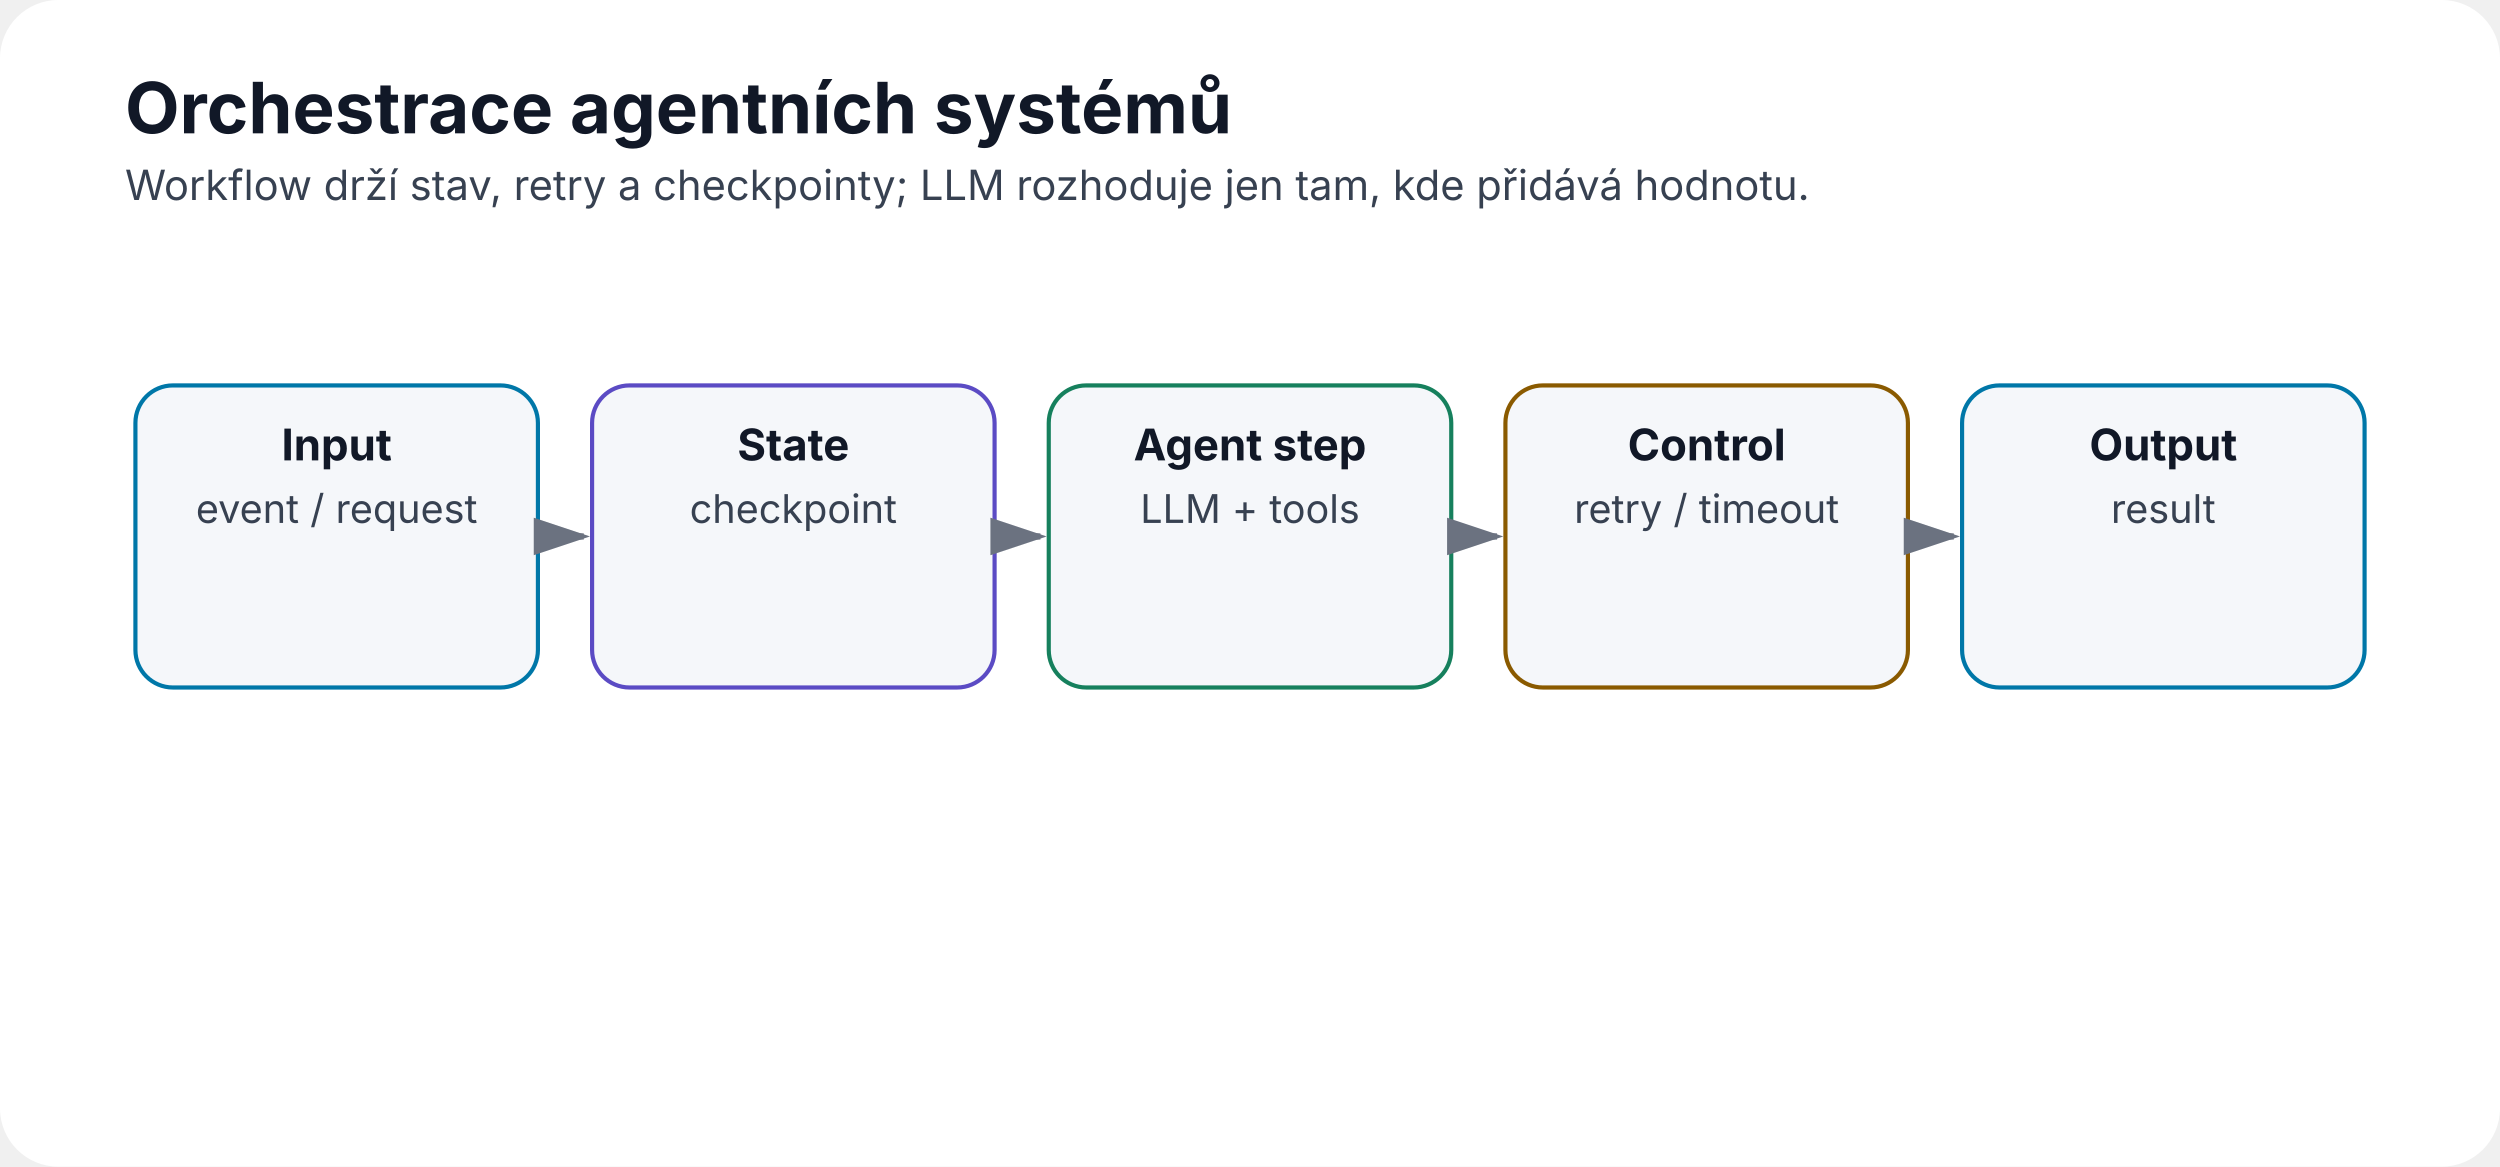
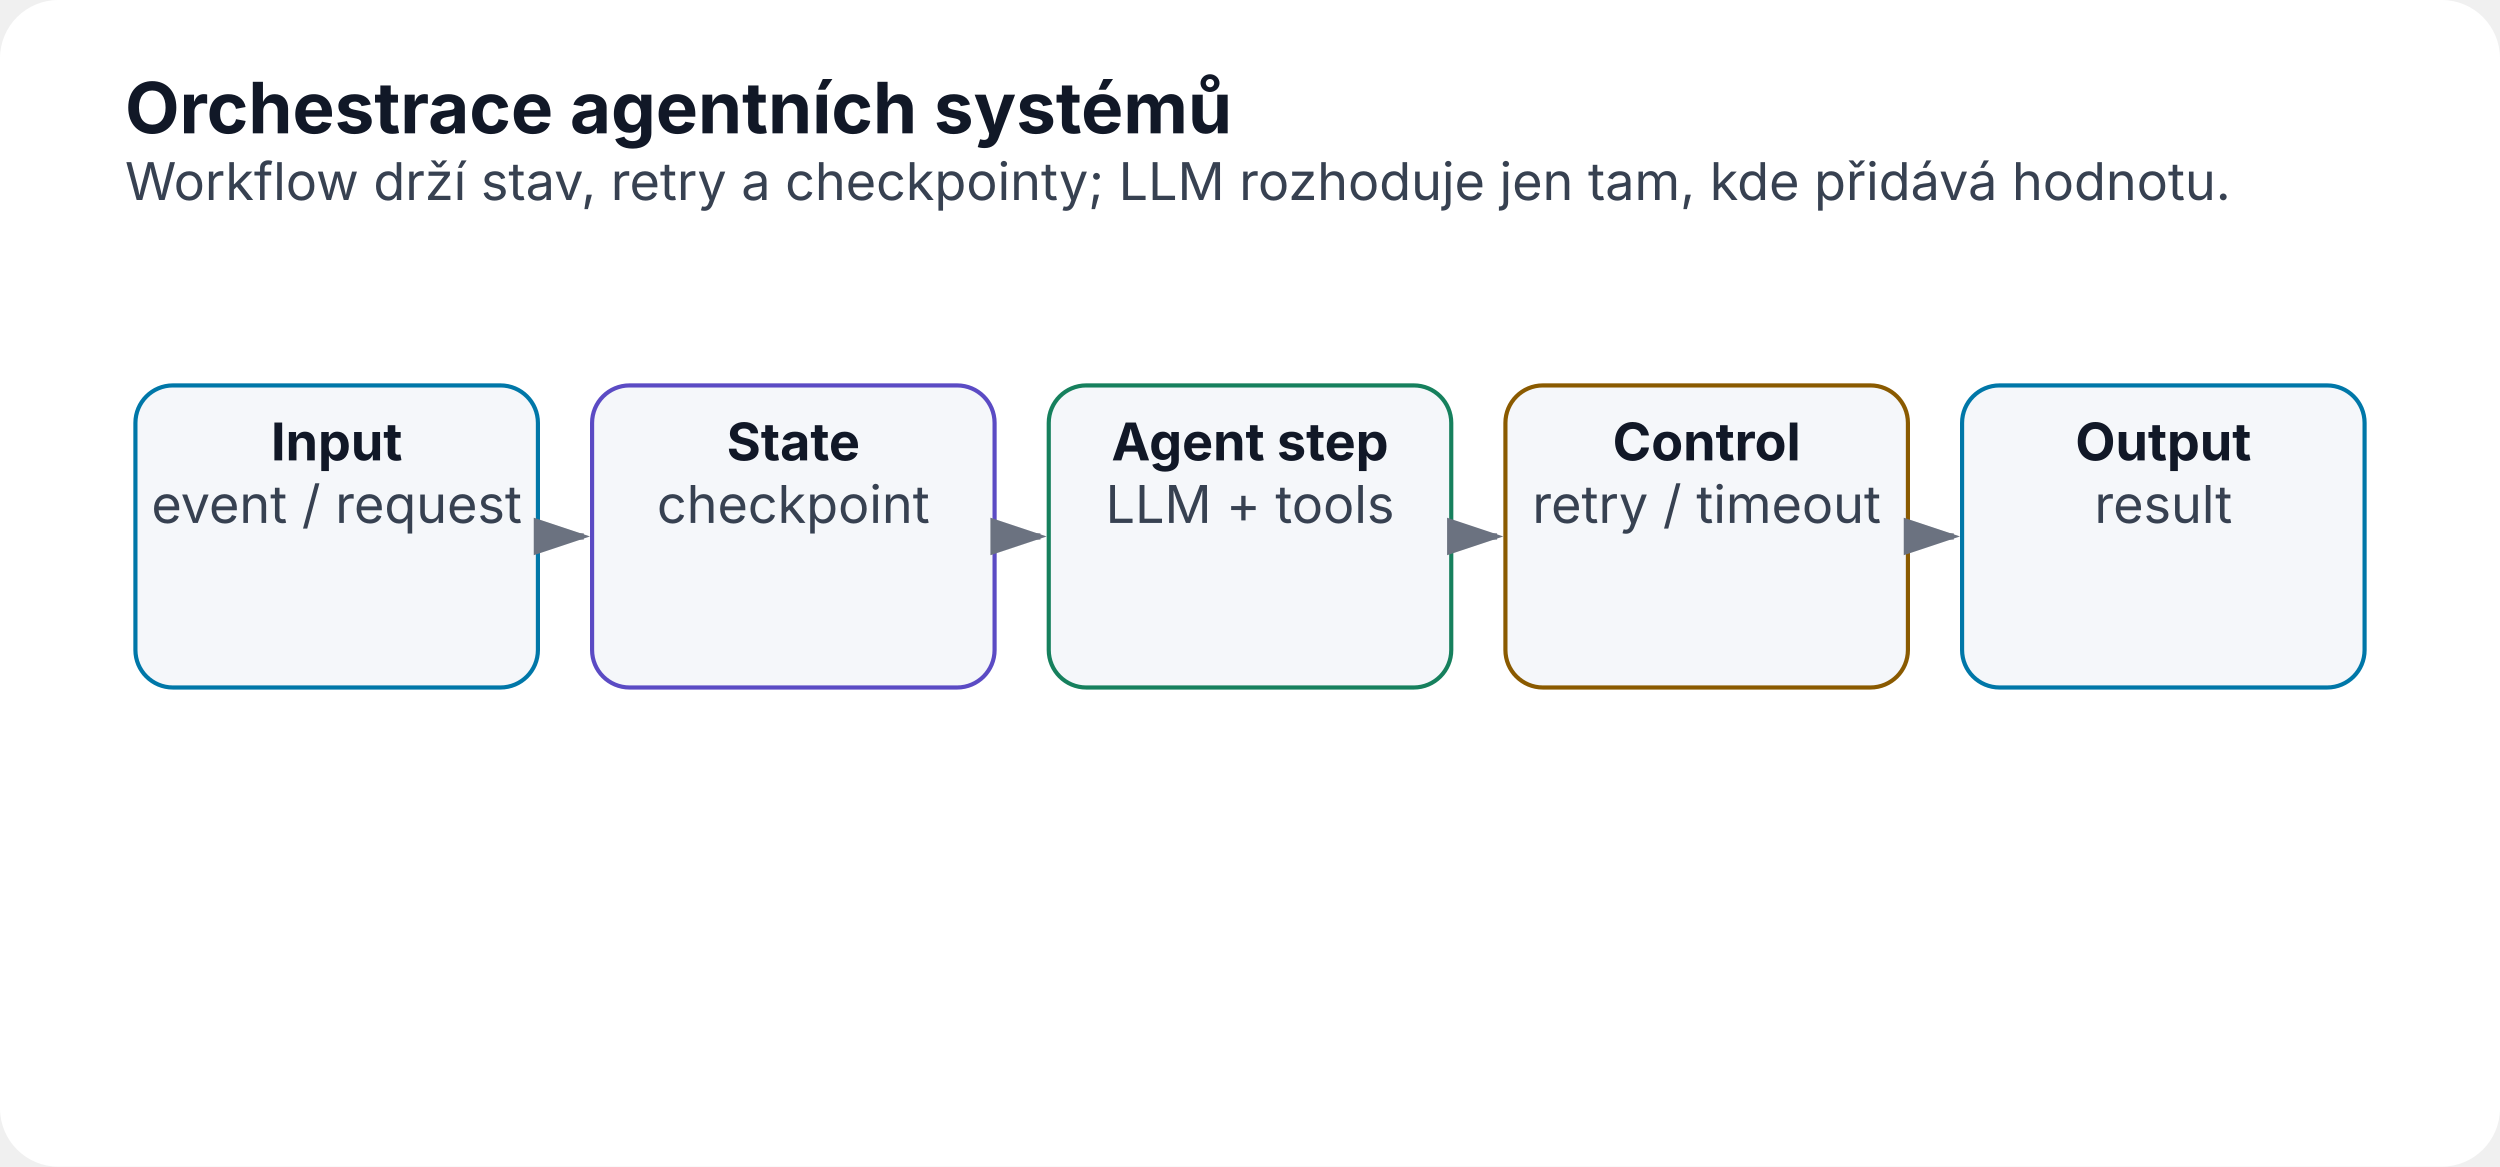
<svg xmlns="http://www.w3.org/2000/svg" width="1200" height="560" viewBox="0 0 1200 560" role="img" aria-labelledby="title desc">
  <defs>
    <marker id="arrow" markerWidth="10" markerHeight="10" refX="8" refY="3" orient="auto">
      <path d="M0,0 L0,6 L9,3 z" fill="#6b7280" />
    </marker>
  </defs>
  <rect width="1200" height="560" rx="28" fill="#ffffff" />
  <text x="60" y="64" font-family="Inter,Segoe UI,Arial,sans-serif" font-size="34" font-weight="700" fill="#111827">Orchestrace agentních systémů</text>
-   <text x="60" y="96" font-family="Inter,Segoe UI,Arial,sans-serif" font-size="20" fill="#374151">Workflow drží stav, retry a checkpointy; LLM rozhoduje jen tam, kde přidává hodnotu.</text>
+   <text x="60" y="96" font-family="Inter,Segoe UI,Arial,sans-serif" font-size="25" fill="#374151">Workflow drží stav, retry a checkpointy; LLM rozhoduje jen tam, kde přidává hodnotu.</text>
  <rect x="65.0" y="185" width="193.2" height="145" rx="18" fill="#f5f7fa" stroke="#0077a8" stroke-width="2" />
-   <text x="161.6" y="221" text-anchor="middle" font-family="Inter,Segoe UI,Arial,sans-serif" font-size="21" font-weight="700" fill="#111827">Input</text>
-   <text x="161.6" y="251" text-anchor="middle" font-family="Inter,Segoe UI,Arial,sans-serif" font-size="19" font-weight="400" fill="#374151">event / request</text>
+   <text x="161.6" y="221" text-anchor="middle" font-family="Inter,Segoe UI,Arial,sans-serif" font-size="25" font-weight="700" fill="#111827">Input</text>
+   <text x="161.6" y="251" text-anchor="middle" font-family="Inter,Segoe UI,Arial,sans-serif" font-size="25" font-weight="400" fill="#374151">event / request</text>
  <line x1="262.2" y1="257.5" x2="280.2" y2="257.5" stroke="#6b7280" stroke-width="3" marker-end="url(#arrow)" />
  <rect x="284.2" y="185" width="193.2" height="145" rx="18" fill="#f5f7fa" stroke="#5b4bc4" stroke-width="2" />
-   <text x="380.8" y="221" text-anchor="middle" font-family="Inter,Segoe UI,Arial,sans-serif" font-size="21" font-weight="700" fill="#111827">State</text>
-   <text x="380.8" y="251" text-anchor="middle" font-family="Inter,Segoe UI,Arial,sans-serif" font-size="19" font-weight="400" fill="#374151">checkpoint</text>
+   <text x="380.8" y="221" text-anchor="middle" font-family="Inter,Segoe UI,Arial,sans-serif" font-size="25" font-weight="700" fill="#111827">State</text>
+   <text x="380.8" y="251" text-anchor="middle" font-family="Inter,Segoe UI,Arial,sans-serif" font-size="25" font-weight="400" fill="#374151">checkpoint</text>
  <line x1="481.4" y1="257.5" x2="499.4" y2="257.5" stroke="#6b7280" stroke-width="3" marker-end="url(#arrow)" />
  <rect x="503.4" y="185" width="193.2" height="145" rx="18" fill="#f5f7fa" stroke="#16805d" stroke-width="2" />
-   <text x="600.0" y="221" text-anchor="middle" font-family="Inter,Segoe UI,Arial,sans-serif" font-size="21" font-weight="700" fill="#111827">Agent step</text>
-   <text x="600.0" y="251" text-anchor="middle" font-family="Inter,Segoe UI,Arial,sans-serif" font-size="19" font-weight="400" fill="#374151">LLM + tools</text>
+   <text x="600.0" y="221" text-anchor="middle" font-family="Inter,Segoe UI,Arial,sans-serif" font-size="25" font-weight="700" fill="#111827">Agent step</text>
+   <text x="600.0" y="251" text-anchor="middle" font-family="Inter,Segoe UI,Arial,sans-serif" font-size="25" font-weight="400" fill="#374151">LLM + tools</text>
  <line x1="700.6" y1="257.5" x2="718.6" y2="257.5" stroke="#6b7280" stroke-width="3" marker-end="url(#arrow)" />
  <rect x="722.6" y="185" width="193.2" height="145" rx="18" fill="#f5f7fa" stroke="#8a5a00" stroke-width="2" />
-   <text x="819.2" y="221" text-anchor="middle" font-family="Inter,Segoe UI,Arial,sans-serif" font-size="21" font-weight="700" fill="#111827">Control</text>
-   <text x="819.2" y="251" text-anchor="middle" font-family="Inter,Segoe UI,Arial,sans-serif" font-size="19" font-weight="400" fill="#374151">retry / timeout</text>
+   <text x="819.2" y="221" text-anchor="middle" font-family="Inter,Segoe UI,Arial,sans-serif" font-size="25" font-weight="700" fill="#111827">Control</text>
+   <text x="819.2" y="251" text-anchor="middle" font-family="Inter,Segoe UI,Arial,sans-serif" font-size="25" font-weight="400" fill="#374151">retry / timeout</text>
  <line x1="919.8" y1="257.5" x2="937.8" y2="257.5" stroke="#6b7280" stroke-width="3" marker-end="url(#arrow)" />
  <rect x="941.8" y="185" width="193.2" height="145" rx="18" fill="#f5f7fa" stroke="#0077a8" stroke-width="2" />
-   <text x="1038.4" y="221" text-anchor="middle" font-family="Inter,Segoe UI,Arial,sans-serif" font-size="21" font-weight="700" fill="#111827">Output</text>
-   <text x="1038.4" y="251" text-anchor="middle" font-family="Inter,Segoe UI,Arial,sans-serif" font-size="19" font-weight="400" fill="#374151">result</text>
+   <text x="1038.4" y="221" text-anchor="middle" font-family="Inter,Segoe UI,Arial,sans-serif" font-size="25" font-weight="700" fill="#111827">Output</text>
+   <text x="1038.4" y="251" text-anchor="middle" font-family="Inter,Segoe UI,Arial,sans-serif" font-size="25" font-weight="400" fill="#374151">result</text>
</svg>
